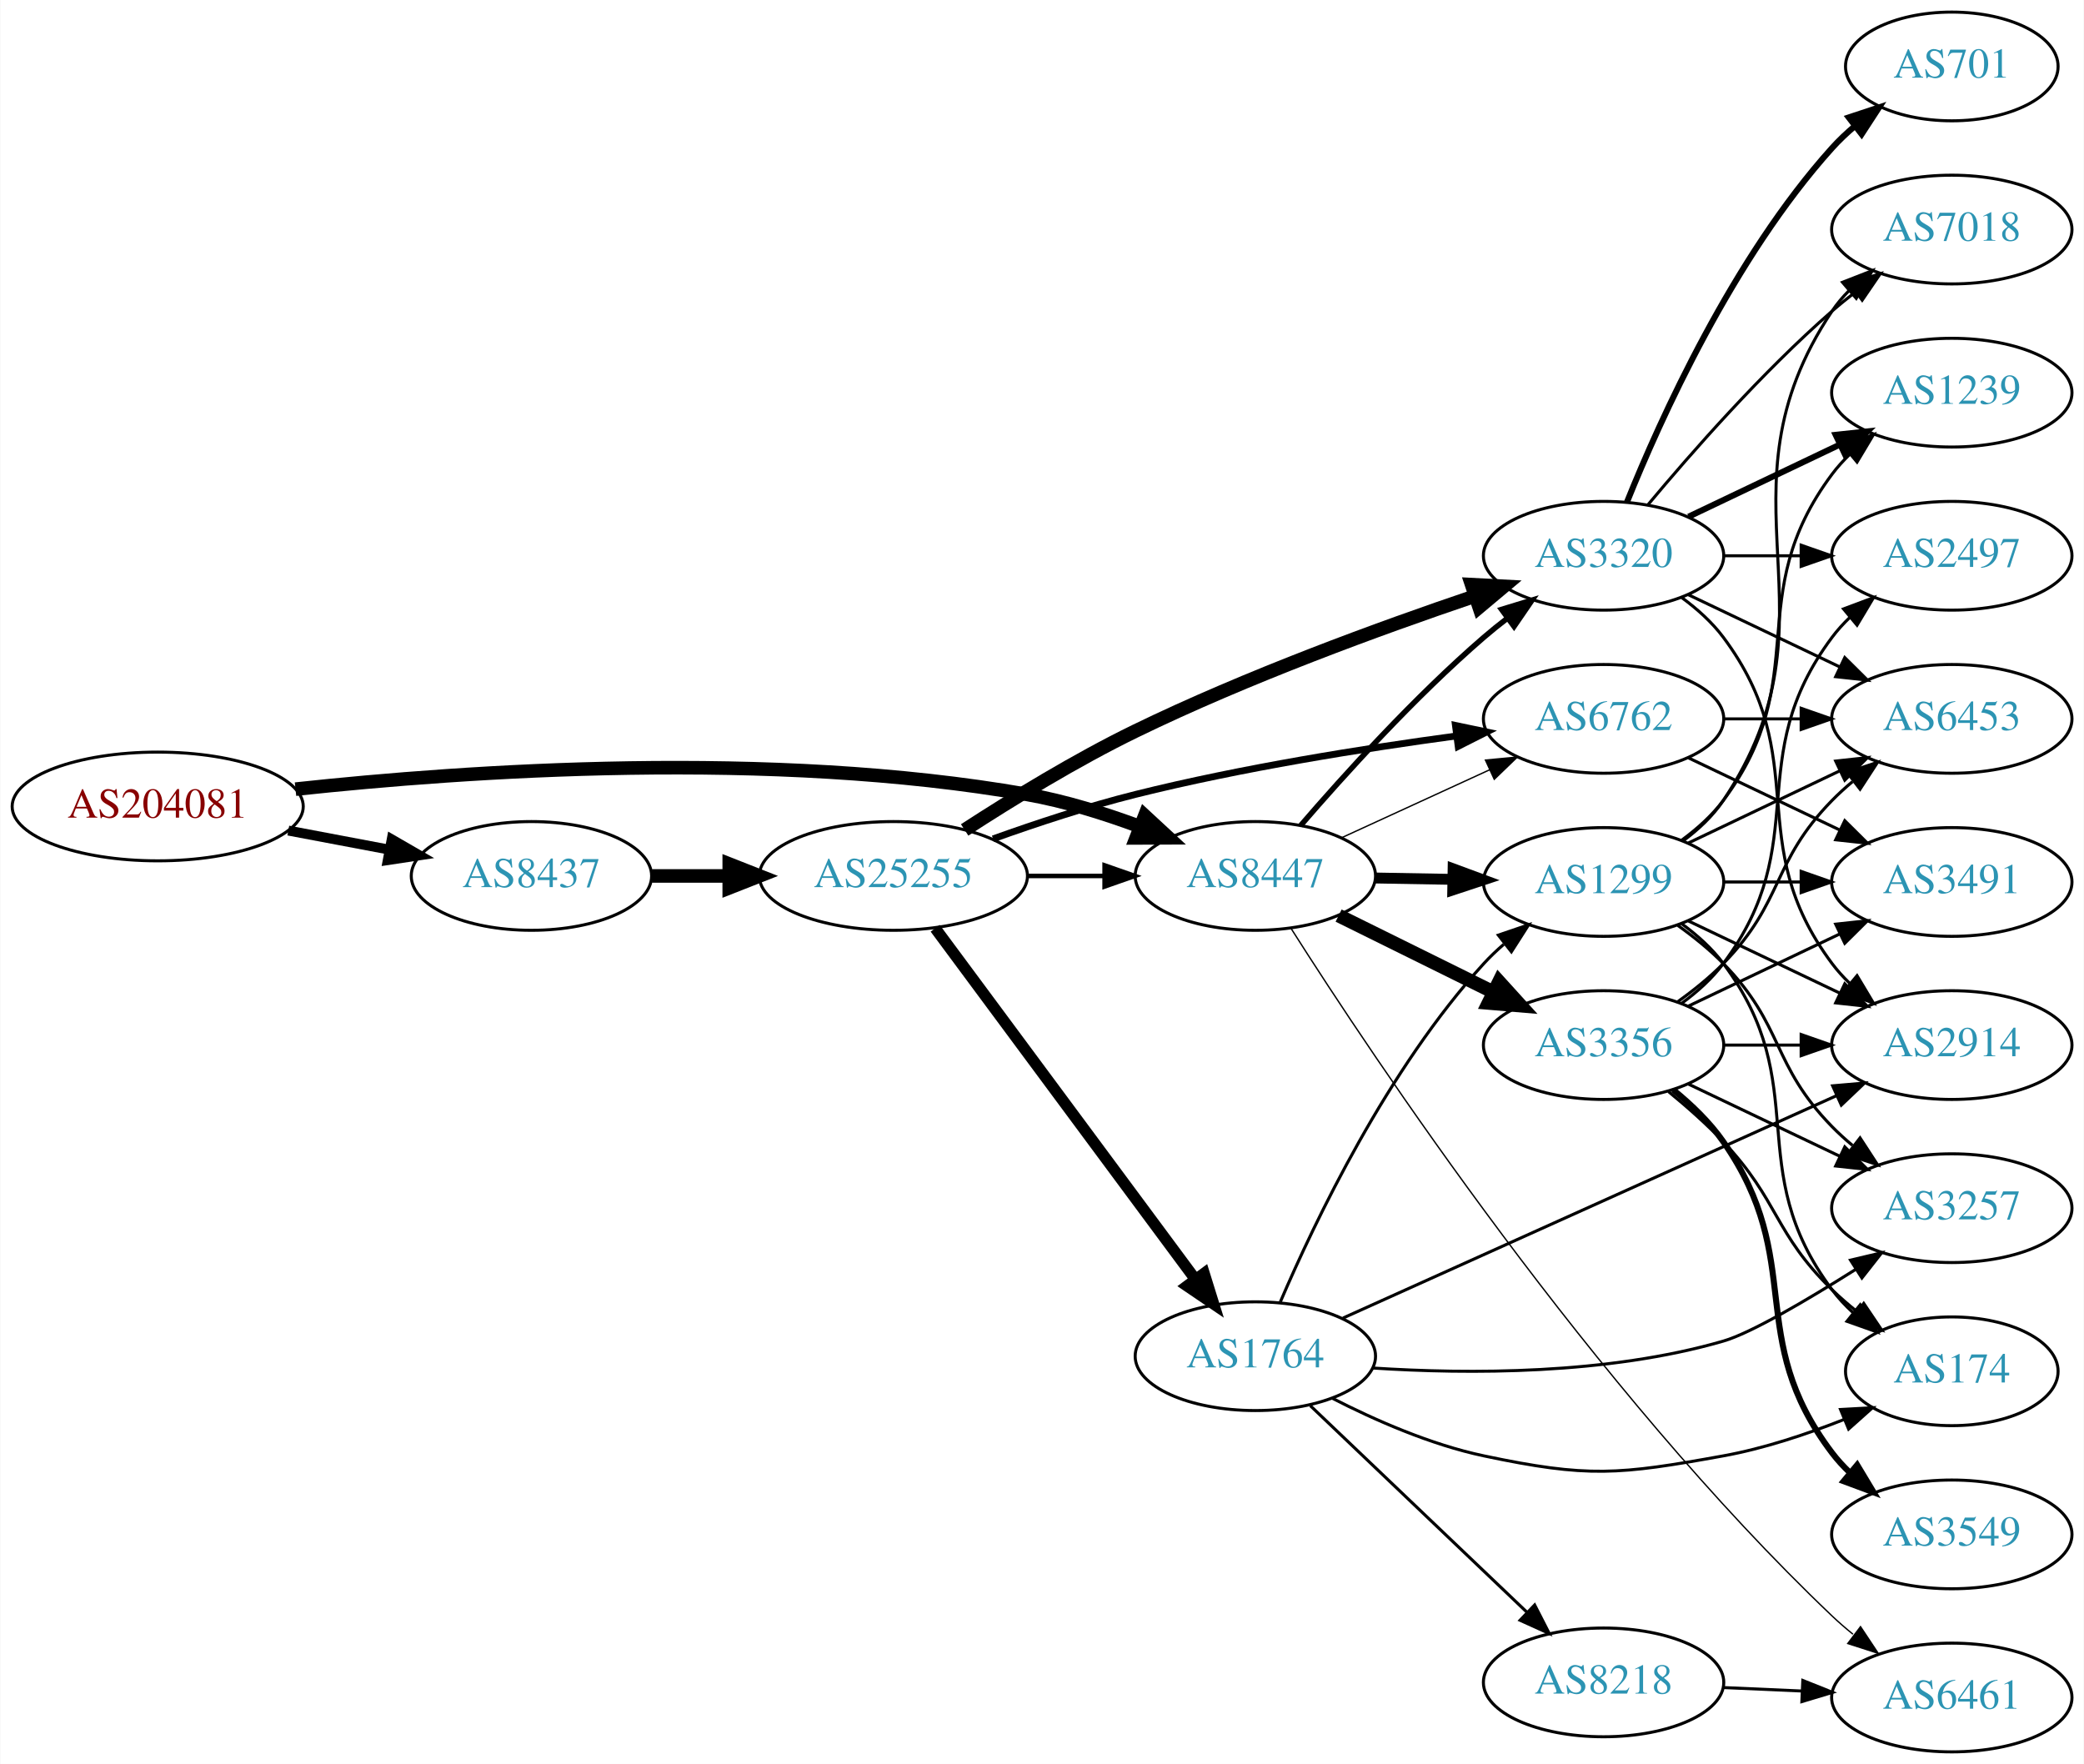
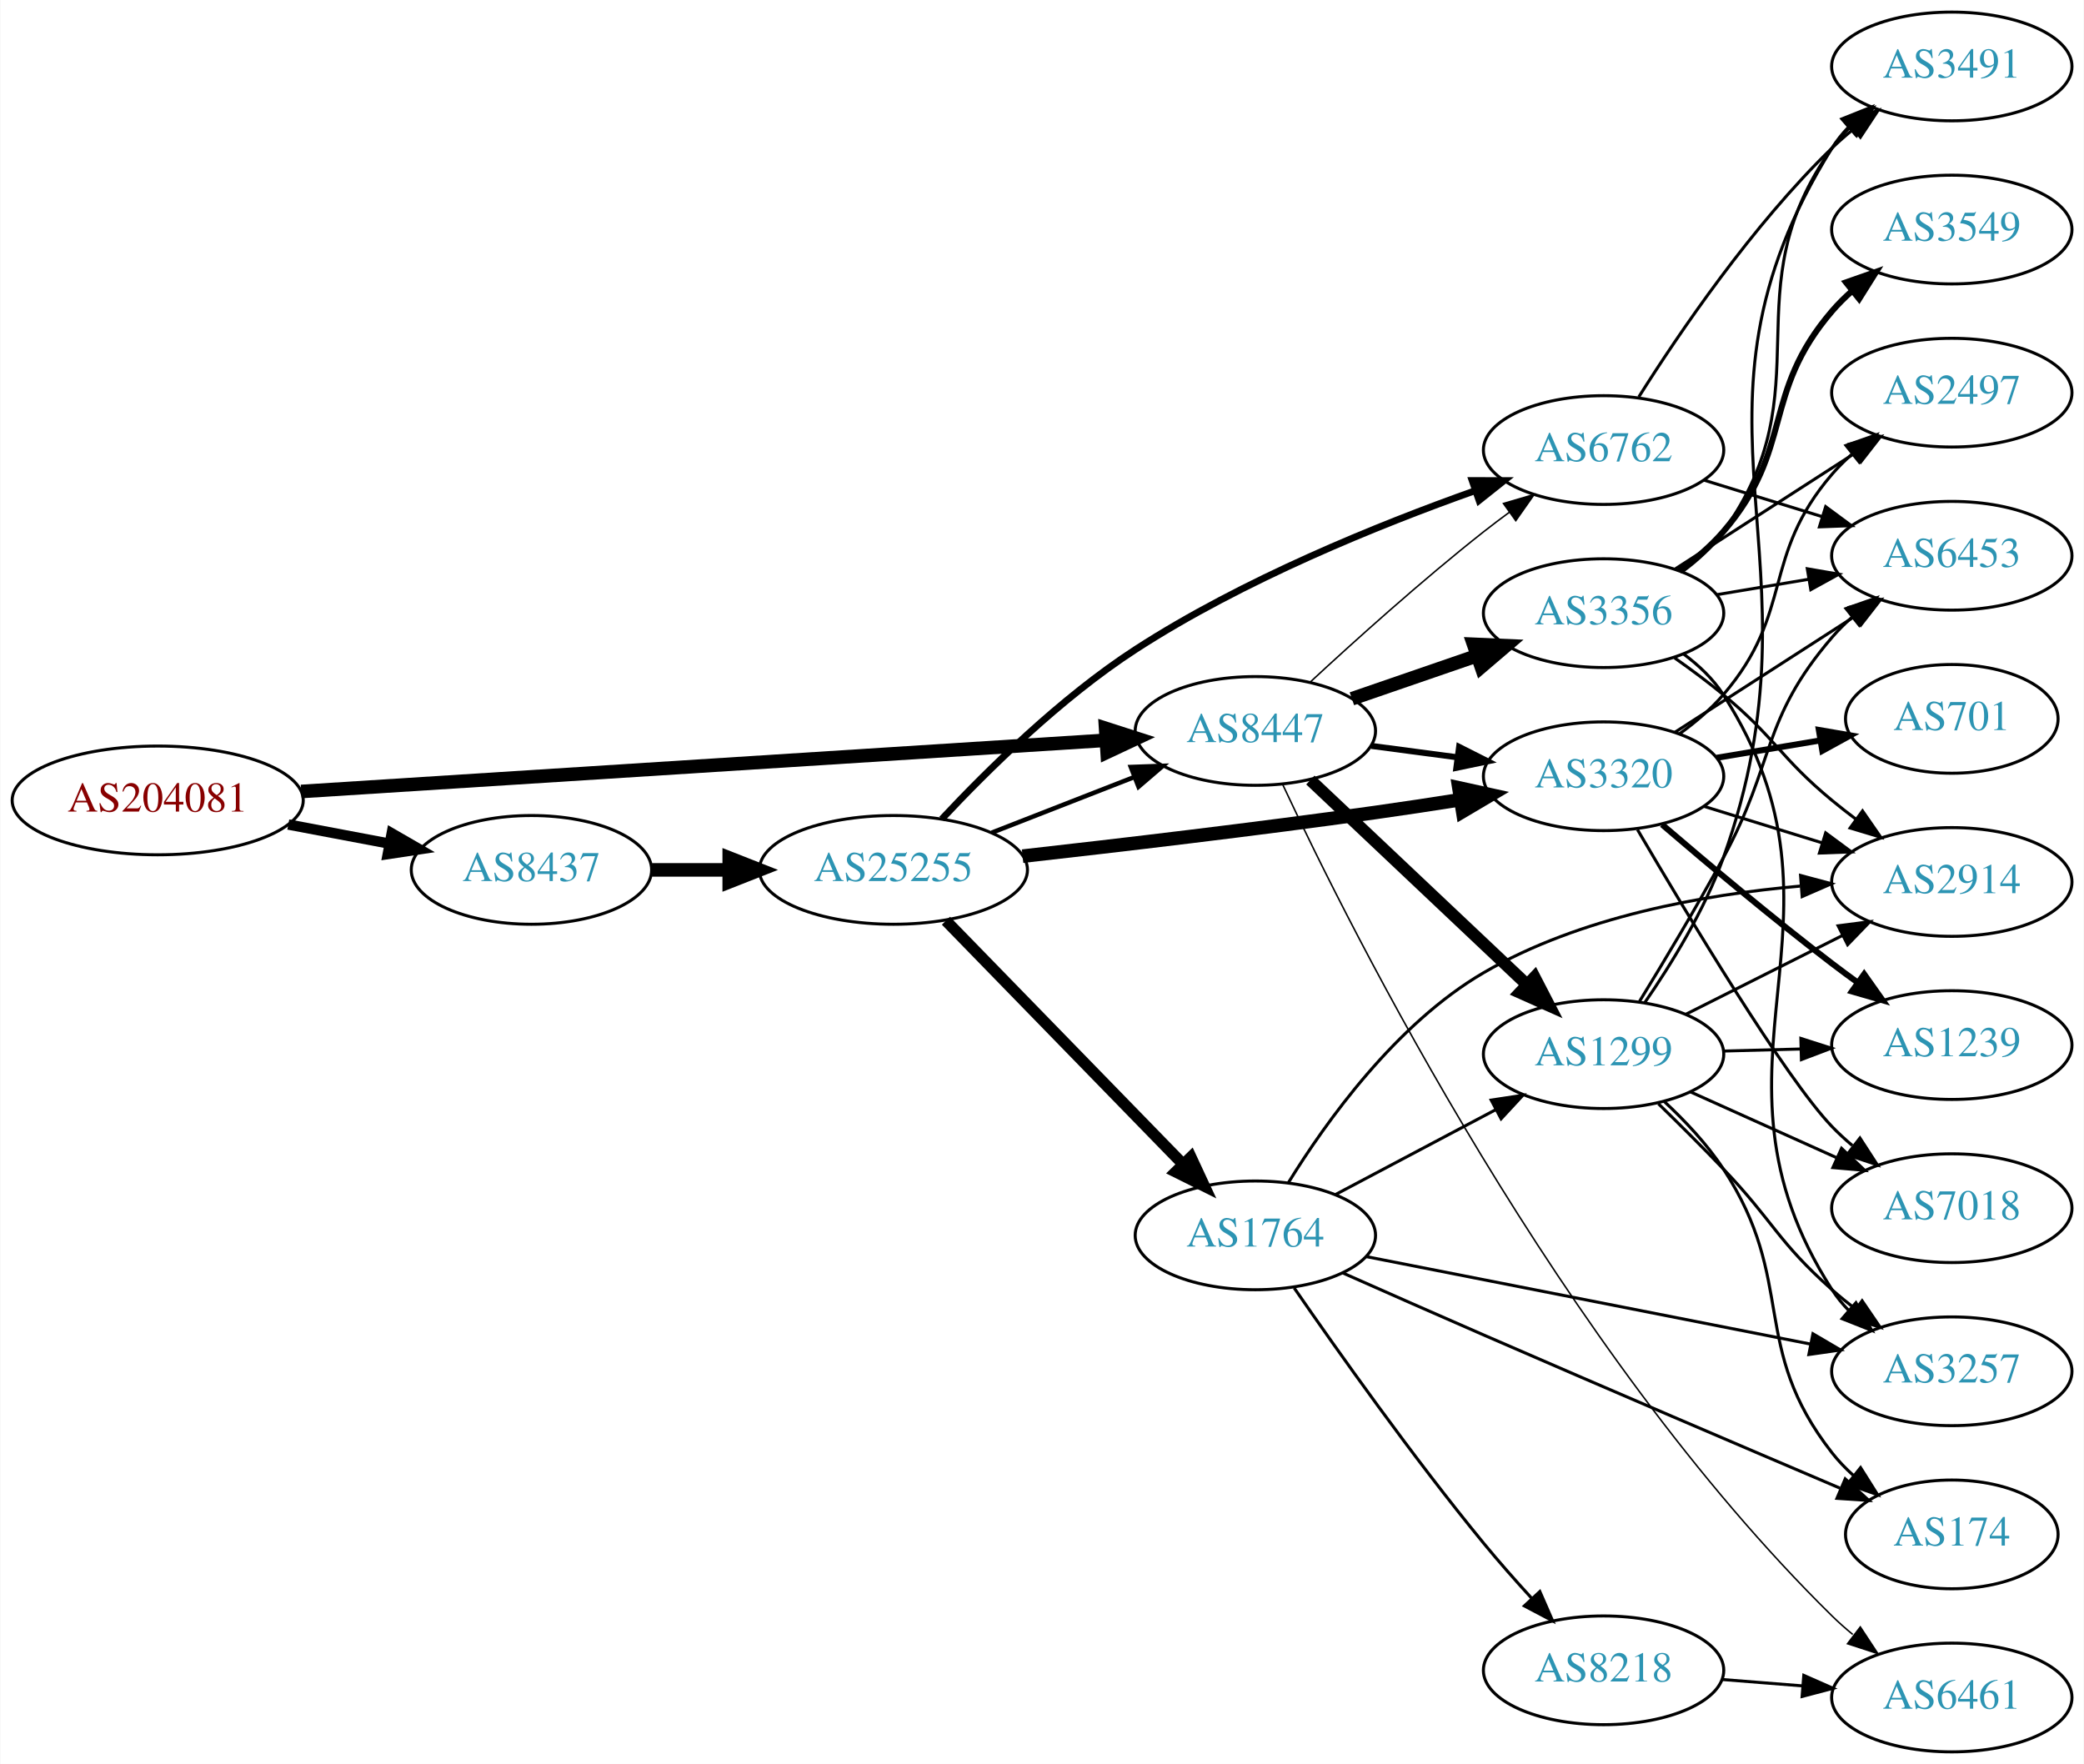
<svg xmlns="http://www.w3.org/2000/svg" xmlns:xlink="http://www.w3.org/1999/xlink" width="690pt" height="584pt" viewBox="0.00 0.00 689.76 584.00">
  <g id="graph0" class="graph" transform="scale(1 1) rotate(0) translate(4 580)">
    <polygon fill="white" stroke="none" points="-4,4 -4,-580 685.755,-580 685.755,4 -4,4" />
    <g id="node1" class="node">
      <g id="a_node1">
        <a xlink:href="/asn/204081" xlink:title="AS204081 ~ IMENDO GmbH [AT]">
-           <ellipse fill="#ffffff" stroke="black" cx="48.096" cy="-313" rx="48.192" ry="18" />
-           <text text-anchor="middle" x="48.096" y="-309.3" font-family="Times,serif" font-size="14.00" fill="#880000">AS204081</text>
+           <ellipse fill="#ffffff" stroke="black" cx="48.096" cy="-315" rx="48.192" ry="18" />
+           <text text-anchor="middle" x="48.096" y="-311.3" font-family="Times,serif" font-size="14.00" fill="#880000">AS204081</text>
        </a>
      </g>
    </g>
    <g id="node2" class="node">
      <g id="a_node2">
        <a xlink:href="/asn/8437" xlink:title="AS8437 ~ Hutchison Drei Austria GmbH [AT]">
-           <ellipse fill="#ffffff" stroke="black" cx="171.838" cy="-290" rx="39.794" ry="18" />
-           <text text-anchor="middle" x="171.838" y="-286.3" font-family="Times,serif" font-size="14.00" fill="#2c94b3">AS8437</text>
+           <ellipse fill="#ffffff" stroke="black" cx="171.838" cy="-292" rx="39.794" ry="18" />
+           <text text-anchor="middle" x="171.838" y="-288.3" font-family="Times,serif" font-size="14.00" fill="#2c94b3">AS8437</text>
        </a>
      </g>
    </g>
    <g id="edge1" class="edge">
-       <path fill="none" stroke="black" stroke-width="3.273" d="M91.334,-305.02C102.165,-302.974 113.868,-300.763 124.877,-298.683" />
-       <polygon fill="black" stroke="black" stroke-width="3.273" points="125.571,-302.114 134.748,-296.818 124.272,-295.236 125.571,-302.114" />
+       <path fill="none" stroke="black" stroke-width="3.429" d="M91.334,-307.02C102.165,-304.974 113.868,-302.763 124.877,-300.683" />
+       <polygon fill="black" stroke="black" stroke-width="3.429" points="125.571,-304.114 134.748,-298.818 124.272,-297.236 125.571,-304.114" />
    </g>
    <g id="node3" class="node">
      <g id="a_node3">
        <a xlink:href="/asn/8447" xlink:title="AS8447 ~ A1 Telekom Austria AG [AT]">
-           <ellipse fill="#ffffff" stroke="black" cx="411.523" cy="-290" rx="39.794" ry="18" />
-           <text text-anchor="middle" x="411.523" y="-286.3" font-family="Times,serif" font-size="14.00" fill="#2c94b3">AS8447</text>
+           <ellipse fill="#ffffff" stroke="black" cx="411.523" cy="-338" rx="39.794" ry="18" />
+           <text text-anchor="middle" x="411.523" y="-334.3" font-family="Times,serif" font-size="14.00" fill="#2c94b3">AS8447</text>
        </a>
      </g>
    </g>
    <g id="edge2" class="edge">
-       <path fill="none" stroke="black" stroke-width="4.5" d="M93.721,-318.732C150.475,-324.858 251.273,-331.831 335.877,-317 348.39,-314.806 361.571,-310.691 373.316,-306.323" />
-       <polygon fill="black" stroke="black" stroke-width="4.5" points="374.909,-309.929 382.798,-302.631 372.051,-302.59 374.909,-309.929" />
+       <path fill="none" stroke="black" stroke-width="4.5" d="M95.606,-317.96C164.246,-322.328 292.062,-330.462 361.896,-334.906" />
+       <polygon fill="black" stroke="black" stroke-width="4.5" points="361.946,-338.854 372.176,-335.56 362.446,-330.995 361.946,-338.854" />
    </g>
    <g id="node4" class="node">
      <g id="a_node4">
        <a xlink:href="/asn/25255" xlink:title="AS25255 ~ ==&gt; TELE2 AUSTRIA &lt;== [AT]">
-           <ellipse fill="#ffffff" stroke="black" cx="291.681" cy="-290" rx="44.393" ry="18" />
-           <text text-anchor="middle" x="291.681" y="-286.3" font-family="Times,serif" font-size="14.00" fill="#2c94b3">AS25255</text>
+           <ellipse fill="#ffffff" stroke="black" cx="291.681" cy="-292" rx="44.393" ry="18" />
+           <text text-anchor="middle" x="291.681" y="-288.3" font-family="Times,serif" font-size="14.00" fill="#2c94b3">AS25255</text>
        </a>
      </g>
    </g>
    <g id="edge3" class="edge">
-       <path fill="none" stroke="black" stroke-width="4.5" d="M211.751,-290C219.853,-290 228.528,-290 237.055,-290" />
-       <polygon fill="black" stroke="black" stroke-width="4.5" points="237.332,-293.938 247.332,-290 237.332,-286.063 237.332,-293.938" />
+       <path fill="none" stroke="black" stroke-width="4.5" d="M211.751,-292C219.853,-292 228.528,-292 237.055,-292" />
+       <polygon fill="black" stroke="black" stroke-width="4.5" points="237.332,-295.938 247.332,-292 237.332,-288.063 237.332,-295.938" />
    </g>
    <g id="node5" class="node">
      <g id="a_node5">
        <a xlink:href="/asn/3320" xlink:title="AS3320 ~ DTAG [DE]">
-           <ellipse fill="#ffffff" stroke="black" cx="526.816" cy="-396" rx="39.794" ry="18" />
-           <text text-anchor="middle" x="526.816" y="-392.3" font-family="Times,serif" font-size="14.00" fill="#2c94b3">AS3320</text>
-         </a>
-       </g>
-     </g>
-     <g id="edge21" class="edge">
-       <path fill="none" stroke="black" stroke-width="1.8" d="M426.497,-306.677C440.865,-323.351 464.309,-349.28 487.17,-369 489.649,-371.138 492.296,-373.268 495,-375.339" />
-       <polygon fill="black" stroke="black" stroke-width="1.8" points="493.03,-378.234 503.163,-381.327 497.17,-372.59 493.03,-378.234" />
-     </g>
-     <g id="node6" class="node">
-       <g id="a_node6">
+           <ellipse fill="#ffffff" stroke="black" cx="526.816" cy="-323" rx="39.794" ry="18" />
+           <text text-anchor="middle" x="526.816" y="-319.3" font-family="Times,serif" font-size="14.00" fill="#2c94b3">AS3320</text>
+         </a>
+       </g>
+     </g>
+     <g id="edge9" class="edge">
+       <path fill="none" stroke="black" stroke-width="2" d="M449.933,-333.047C459.021,-331.844 468.859,-330.541 478.343,-329.285" />
+       <polygon fill="black" stroke="black" stroke-width="2" points="478.991,-332.73 488.445,-327.948 478.072,-325.791 478.991,-332.73" />
+     </g>
+     <g id="node7" class="node">
+       <g id="a_node7">
        <a xlink:href="/asn/6762" xlink:title="AS6762 ~ TELECOM ITALIA SPARKLE S.p.A. [IT]">
-           <ellipse fill="#ffffff" stroke="black" cx="526.816" cy="-342" rx="39.794" ry="18" />
-           <text text-anchor="middle" x="526.816" y="-338.3" font-family="Times,serif" font-size="14.00" fill="#2c94b3">AS6762</text>
-         </a>
-       </g>
-     </g>
-     <g id="edge23" class="edge">
-       <path fill="none" stroke="black" stroke-width="0.45" d="M439.948,-302.588C454.729,-309.372 473.165,-317.834 489.161,-325.176" />
-       <polygon fill="black" stroke="black" stroke-width="0.45" points="487.702,-328.357 498.251,-329.348 490.622,-321.995 487.702,-328.357" />
-     </g>
-     <g id="node15" class="node">
-       <g id="a_node15">
+           <ellipse fill="#ffffff" stroke="black" cx="526.816" cy="-431" rx="39.794" ry="18" />
+           <text text-anchor="middle" x="526.816" y="-427.3" font-family="Times,serif" font-size="14.00" fill="#2c94b3">AS6762</text>
+         </a>
+       </g>
+     </g>
+     <g id="edge12" class="edge">
+       <path fill="none" stroke="black" stroke-width="0.5" d="M429.537,-354.047C444.363,-367.784 466.645,-387.843 487.17,-404 489.889,-406.141 492.764,-408.311 495.669,-410.442" />
+       <polygon fill="black" stroke="black" stroke-width="0.5" points="493.666,-413.312 503.833,-416.29 497.742,-407.621 493.666,-413.312" />
+     </g>
+     <g id="node8" class="node">
+       <g id="a_node8">
+         <a xlink:href="/asn/3356" xlink:title="AS3356 ~ Level 3 Parent, LLC [US]">
+           <ellipse fill="#ffffff" stroke="black" cx="526.816" cy="-377" rx="39.794" ry="18" />
+           <text text-anchor="middle" x="526.816" y="-373.3" font-family="Times,serif" font-size="14.00" fill="#2c94b3">AS3356</text>
+         </a>
+       </g>
+     </g>
+     <g id="edge8" class="edge">
+       <path fill="none" stroke="black" stroke-width="4.5" d="M443.481,-348.657C456.239,-353.049 471.203,-358.2 484.849,-362.897" />
+       <polygon fill="black" stroke="black" stroke-width="4.5" points="483.765,-366.689 494.502,-366.22 486.328,-359.242 483.765,-366.689" />
+     </g>
+     <g id="node9" class="node">
+       <g id="a_node9">
        <a xlink:href="/asn/1299" xlink:title="AS1299 ~ Telia Carrier [EU]">
-           <ellipse fill="#ffffff" stroke="black" cx="526.816" cy="-288" rx="39.794" ry="18" />
-           <text text-anchor="middle" x="526.816" y="-284.3" font-family="Times,serif" font-size="14.00" fill="#2c94b3">AS1299</text>
-         </a>
-       </g>
-     </g>
-     <g id="edge20" class="edge">
-       <path fill="none" stroke="black" stroke-width="3.6" d="M451.195,-289.317C459.398,-289.172 468.162,-289.018 476.694,-288.867" />
-       <polygon fill="black" stroke="black" stroke-width="3.6" points="476.997,-292.362 486.934,-288.686 476.873,-285.364 476.997,-292.362" />
-     </g>
-     <g id="node18" class="node">
-       <g id="a_node18">
-         <a xlink:href="/asn/3356" xlink:title="AS3356 ~ Level 3 Parent, LLC [US]">
-           <ellipse fill="#ffffff" stroke="black" cx="526.816" cy="-234" rx="39.794" ry="18" />
-           <text text-anchor="middle" x="526.816" y="-230.3" font-family="Times,serif" font-size="14.00" fill="#2c94b3">AS3356</text>
-         </a>
-       </g>
-     </g>
-     <g id="edge19" class="edge">
-       <path fill="none" stroke="black" stroke-width="4.5" d="M439.085,-276.87C454.284,-269.358 473.554,-259.833 490.067,-251.67" />
-       <polygon fill="black" stroke="black" stroke-width="4.5" points="492.2,-255.008 499.42,-247.047 488.711,-247.949 492.2,-255.008" />
-     </g>
-     <g id="node19" class="node">
-       <g id="a_node19">
+           <ellipse fill="#ffffff" stroke="black" cx="526.816" cy="-231" rx="39.794" ry="18" />
+           <text text-anchor="middle" x="526.816" y="-227.3" font-family="Times,serif" font-size="14.00" fill="#2c94b3">AS1299</text>
+         </a>
+       </g>
+     </g>
+     <g id="edge10" class="edge">
+       <path fill="none" stroke="black" stroke-width="4" d="M429.73,-321.749C448.805,-303.733 479.725,-274.53 501.323,-254.133" />
+       <polygon fill="black" stroke="black" stroke-width="4" points="503.952,-256.464 508.819,-247.053 499.145,-251.375 503.952,-256.464" />
+     </g>
+     <g id="node10" class="node">
+       <g id="a_node10">
        <a xlink:href="/asn/6461" xlink:title="AS6461 ~ Zayo Bandwidth [US]">
          <ellipse fill="#ffffff" stroke="black" cx="642.109" cy="-18" rx="39.794" ry="18" />
          <text text-anchor="middle" x="642.109" y="-14.3" font-family="Times,serif" font-size="14.00" fill="#2c94b3">AS6461</text>
        </a>
      </g>
    </g>
-     <g id="edge22" class="edge">
-       <path fill="none" stroke="black" stroke-width="0.45" d="M423.398,-272.529C450.256,-230.24 523.314,-120.313 602.463,-45 604.63,-42.937 606.967,-40.913 609.381,-38.958" />
-       <polygon fill="black" stroke="black" stroke-width="0.45" points="611.886,-41.451 617.747,-32.625 607.662,-35.87 611.886,-41.451" />
+     <g id="edge11" class="edge">
+       <path fill="none" stroke="black" stroke-width="0.5" d="M420.566,-320.281C443.345,-271.566 512.522,-133.374 602.463,-45 604.597,-42.903 606.91,-40.854 609.307,-38.882" />
+       <polygon fill="black" stroke="black" stroke-width="0.5" points="611.819,-41.368 617.644,-32.518 607.571,-35.804 611.819,-41.368" />
+     </g>
+     <g id="edge4" class="edge">
+       <path fill="none" stroke="black" stroke-width="1.5" d="M324.26,-304.327C338.689,-309.96 355.929,-316.689 371.19,-322.646" />
+       <polygon fill="black" stroke="black" stroke-width="1.5" points="370.296,-326.054 380.884,-326.43 372.841,-319.534 370.296,-326.054" />
+     </g>
+     <g id="edge5" class="edge">
+       <path fill="none" stroke="black" stroke-width="4.5" d="M334.451,-296.545C366.443,-300.138 411.65,-305.457 451.17,-311 460.334,-312.285 470.111,-313.773 479.47,-315.254" />
+       <polygon fill="black" stroke="black" stroke-width="4.5" points="478.914,-319.152 489.412,-316.848 480.161,-311.377 478.914,-319.152" />
+     </g>
+     <g id="node6" class="node">
+       <g id="a_node6">
+         <a xlink:href="/asn/1764" xlink:title="AS1764 ~ NEXTLAYER-AS [AT]">
+           <ellipse fill="#ffffff" stroke="black" cx="411.523" cy="-171" rx="39.794" ry="18" />
+           <text text-anchor="middle" x="411.523" y="-167.3" font-family="Times,serif" font-size="14.00" fill="#2c94b3">AS1764</text>
+         </a>
+       </g>
+     </g>
+     <g id="edge6" class="edge">
+       <path fill="none" stroke="black" stroke-width="3.75" d="M309.066,-275.175C329.496,-254.198 364.534,-218.222 387.614,-194.523" />
+       <polygon fill="black" stroke="black" stroke-width="3.75" points="390.184,-196.901 394.653,-187.295 385.169,-192.017 390.184,-196.901" />
    </g>
    <g id="edge7" class="edge">
-       <path fill="none" stroke="black" stroke-width="1.5" d="M335.892,-290C344.204,-290 352.967,-290 361.449,-290" />
-       <polygon fill="black" stroke="black" stroke-width="1.5" points="361.608,-293.5 371.608,-290 361.608,-286.5 361.608,-293.5" />
-     </g>
-     <g id="edge4" class="edge">
-       <path fill="none" stroke="black" stroke-width="4.5" d="M315.268,-305.229C330.78,-315.298 352.068,-328.368 371.877,-338 408.726,-355.919 452.623,-371.97 484.094,-382.619" />
-       <polygon fill="black" stroke="black" stroke-width="4.5" points="483.118,-386.445 493.85,-385.882 485.616,-378.976 483.118,-386.445" />
-     </g>
-     <g id="edge5" class="edge">
-       <path fill="none" stroke="black" stroke-width="2.25" d="M324.681,-302.275C338.96,-307.396 356.092,-313.057 371.877,-317 407.042,-325.784 447.524,-332.217 478.146,-336.357" />
-       <polygon fill="black" stroke="black" stroke-width="2.25" points="477.76,-339.836 488.131,-337.673 478.674,-332.896 477.76,-339.836" />
-     </g>
-     <g id="node7" class="node">
-       <g id="a_node7">
-         <a xlink:href="/asn/1764" xlink:title="AS1764 ~ NEXTLAYER-AS [AT]">
-           <ellipse fill="#ffffff" stroke="black" cx="411.523" cy="-131" rx="39.794" ry="18" />
-           <text text-anchor="middle" x="411.523" y="-127.3" font-family="Times,serif" font-size="14.00" fill="#2c94b3">AS1764</text>
-         </a>
-       </g>
-     </g>
-     <g id="edge6" class="edge">
-       <path fill="none" stroke="black" stroke-width="3.75" d="M305.516,-272.682C326.325,-244.605 367.521,-189.021 391.666,-156.443" />
-       <polygon fill="black" stroke="black" stroke-width="3.75" points="394.561,-158.415 397.703,-148.297 388.937,-154.247 394.561,-158.415" />
-     </g>
-     <g id="node8" class="node">
-       <g id="a_node8">
-         <a xlink:href="/asn/2497" xlink:title="AS2497 ~ Internet Initiative Japan Inc. [JP]">
-           <ellipse fill="#ffffff" stroke="black" cx="642.109" cy="-396" rx="39.794" ry="18" />
-           <text text-anchor="middle" x="642.109" y="-392.3" font-family="Times,serif" font-size="14.00" fill="#2c94b3">AS2497</text>
-         </a>
-       </g>
-     </g>
-     <g id="edge8" class="edge">
-       <path fill="none" stroke="black" d="M566.488,-396C574.691,-396 583.455,-396 591.987,-396" />
-       <polygon fill="black" stroke="black" points="592.227,-399.5 602.226,-396 592.226,-392.5 592.227,-399.5" />
-     </g>
-     <g id="node9" class="node">
-       <g id="a_node9">
-         <a xlink:href="/asn/6453" xlink:title="AS6453 ~ TATA COMMUNICATIONS (AMERICA) INC [US]">
-           <ellipse fill="#ffffff" stroke="black" cx="642.109" cy="-342" rx="39.794" ry="18" />
-           <text text-anchor="middle" x="642.109" y="-338.3" font-family="Times,serif" font-size="14.00" fill="#2c94b3">AS6453</text>
-         </a>
-       </g>
-     </g>
-     <g id="edge9" class="edge">
-       <path fill="none" stroke="black" d="M554.953,-383.066C569.946,-375.919 588.767,-366.948 604.991,-359.215" />
-       <polygon fill="black" stroke="black" points="606.673,-362.291 614.194,-354.829 603.661,-355.972 606.673,-362.291" />
-     </g>
-     <g id="node10" class="node">
-       <g id="a_node10">
-         <a xlink:href="/asn/7018" xlink:title="AS7018 ~ AT&amp;T Services, Inc. [US]">
-           <ellipse fill="#ffffff" stroke="black" cx="642.109" cy="-504" rx="39.794" ry="18" />
-           <text text-anchor="middle" x="642.109" y="-500.3" font-family="Times,serif" font-size="14.00" fill="#2c94b3">AS7018</text>
-         </a>
-       </g>
-     </g>
-     <g id="edge10" class="edge">
-       <path fill="none" stroke="black" d="M541.446,-412.817C555.729,-429.929 579.275,-456.745 602.463,-477 604.928,-479.154 607.567,-481.294 610.264,-483.372" />
-       <polygon fill="black" stroke="black" points="608.289,-486.264 618.418,-489.37 612.437,-480.625 608.289,-486.264" />
-     </g>
-     <g id="node11" class="node">
-       <g id="a_node11">
-         <a xlink:href="/asn/1239" xlink:title="AS1239 ~ Sprint [US]">
-           <ellipse fill="#ffffff" stroke="black" cx="642.109" cy="-450" rx="39.794" ry="18" />
-           <text text-anchor="middle" x="642.109" y="-446.3" font-family="Times,serif" font-size="14.00" fill="#2c94b3">AS1239</text>
-         </a>
-       </g>
-     </g>
-     <g id="edge11" class="edge">
-       <path fill="none" stroke="black" stroke-width="2" d="M554.953,-408.934C569.946,-416.081 588.767,-425.052 604.991,-432.785" />
-       <polygon fill="black" stroke="black" stroke-width="2" points="603.661,-436.028 614.194,-437.171 606.673,-429.709 603.661,-436.028" />
+       <path fill="none" stroke="black" stroke-width="2.25" d="M307.711,-308.84C322.725,-324.894 347.081,-348.936 371.877,-365 407.373,-387.997 452.229,-406.168 484.349,-417.573" />
+       <polygon fill="black" stroke="black" stroke-width="2.25" points="483.289,-420.91 493.884,-420.893 485.591,-414.299 483.289,-420.91" />
    </g>
    <g id="node12" class="node">
      <g id="a_node12">
-         <a xlink:href="/asn/701" xlink:title="AS701 ~ UUNET [US]">
-           <ellipse fill="#ffffff" stroke="black" cx="642.109" cy="-558" rx="35.194" ry="18" />
-           <text text-anchor="middle" x="642.109" y="-554.3" font-family="Times,serif" font-size="14.00" fill="#2c94b3">AS701</text>
-         </a>
-       </g>
-     </g>
-     <g id="edge12" class="edge">
-       <path fill="none" stroke="black" stroke-width="2" d="M534.564,-413.787C545.615,-441.243 569.668,-494.578 602.463,-531 604.778,-533.572 607.383,-536.03 610.119,-538.343" />
-       <polygon fill="black" stroke="black" stroke-width="2" points="607.984,-541.117 618.042,-544.448 612.257,-535.572 607.984,-541.117" />
+         <a xlink:href="/asn/2497" xlink:title="AS2497 ~ Internet Initiative Japan Inc. [JP]">
+           <ellipse fill="#ffffff" stroke="black" cx="642.109" cy="-450" rx="39.794" ry="18" />
+           <text text-anchor="middle" x="642.109" y="-446.3" font-family="Times,serif" font-size="14.00" fill="#2c94b3">AS2497</text>
+         </a>
+       </g>
+     </g>
+     <g id="edge23" class="edge">
+       <path fill="none" stroke="black" d="M551.853,-336.983C557.091,-340.758 562.303,-345.157 566.463,-350 590.031,-377.444 578.894,-395.556 602.463,-423 604.412,-425.27 606.593,-427.443 608.9,-429.499" />
+       <polygon fill="black" stroke="black" points="607.071,-432.518 617.072,-436.017 611.436,-427.045 607.071,-432.518" />
    </g>
    <g id="node13" class="node">
      <g id="a_node13">
        <a xlink:href="/asn/2914" xlink:title="AS2914 ~ NTT America, Inc. [US]">
+           <ellipse fill="#ffffff" stroke="black" cx="642.109" cy="-288" rx="39.794" ry="18" />
+           <text text-anchor="middle" x="642.109" y="-284.3" font-family="Times,serif" font-size="14.00" fill="#2c94b3">AS2914</text>
+         </a>
+       </g>
+     </g>
+     <g id="edge24" class="edge">
+       <path fill="none" stroke="black" d="M559.978,-313.064C572.177,-309.295 586.251,-304.947 599.217,-300.942" />
+       <polygon fill="black" stroke="black" points="600.345,-304.257 608.866,-297.961 598.279,-297.569 600.345,-304.257" />
+     </g>
+     <g id="node15" class="node">
+       <g id="a_node15">
+         <a xlink:href="/asn/6453" xlink:title="AS6453 ~ TATA COMMUNICATIONS (AMERICA) INC [US]">
+           <ellipse fill="#ffffff" stroke="black" cx="642.109" cy="-396" rx="39.794" ry="18" />
+           <text text-anchor="middle" x="642.109" y="-392.3" font-family="Times,serif" font-size="14.00" fill="#2c94b3">AS6453</text>
+         </a>
+       </g>
+     </g>
+     <g id="edge22" class="edge">
+       <path fill="none" stroke="black" d="M550.47,-337.597C567.528,-348.589 591.112,-363.785 609.947,-375.921" />
+       <polygon fill="black" stroke="black" points="608.192,-378.954 618.494,-381.428 611.984,-373.069 608.192,-378.954" />
+     </g>
+     <g id="node17" class="node">
+       <g id="a_node17">
+         <a xlink:href="/asn/1239" xlink:title="AS1239 ~ Sprint [US]">
          <ellipse fill="#ffffff" stroke="black" cx="642.109" cy="-234" rx="39.794" ry="18" />
-           <text text-anchor="middle" x="642.109" y="-230.3" font-family="Times,serif" font-size="14.00" fill="#2c94b3">AS2914</text>
-         </a>
-       </g>
-     </g>
-     <g id="edge13" class="edge">
-       <path fill="none" stroke="black" d="M552.747,-382.118C557.823,-378.389 562.741,-373.984 566.463,-369 596.734,-328.458 572.191,-301.542 602.463,-261 604.207,-258.664 606.214,-256.455 608.378,-254.383" />
-       <polygon fill="black" stroke="black" points="610.737,-256.973 616.178,-247.882 606.256,-251.595 610.737,-256.973" />
+           <text text-anchor="middle" x="642.109" y="-230.3" font-family="Times,serif" font-size="14.00" fill="#2c94b3">AS1239</text>
+         </a>
+       </g>
+     </g>
+     <g id="edge19" class="edge">
+       <path fill="none" stroke="black" stroke-width="2" d="M546.18,-307.018C561.08,-294.23 582.77,-276.016 602.463,-261 605.214,-258.902 608.111,-256.76 611.031,-254.646" />
+       <polygon fill="black" stroke="black" stroke-width="2" points="613.095,-257.473 619.214,-248.824 609.037,-251.769 613.095,-257.473" />
+     </g>
+     <g id="node18" class="node">
+       <g id="a_node18">
+         <a xlink:href="/asn/701" xlink:title="AS701 ~ UUNET [US]">
+           <ellipse fill="#ffffff" stroke="black" cx="642.109" cy="-342" rx="35.194" ry="18" />
+           <text text-anchor="middle" x="642.109" y="-338.3" font-family="Times,serif" font-size="14.00" fill="#2c94b3">AS701</text>
+         </a>
+       </g>
+     </g>
+     <g id="edge20" class="edge">
+       <path fill="none" stroke="black" stroke-width="2" d="M564.286,-329.116C575.182,-330.944 587.223,-332.963 598.476,-334.85" />
+       <polygon fill="black" stroke="black" stroke-width="2" points="598.093,-338.335 608.535,-336.537 599.251,-331.431 598.093,-338.335" />
+     </g>
+     <g id="node19" class="node">
+       <g id="a_node19">
+         <a xlink:href="/asn/7018" xlink:title="AS7018 ~ AT&amp;T Services, Inc. [US]">
+           <ellipse fill="#ffffff" stroke="black" cx="642.109" cy="-180" rx="39.794" ry="18" />
+           <text text-anchor="middle" x="642.109" y="-176.3" font-family="Times,serif" font-size="14.00" fill="#2c94b3">AS7018</text>
+         </a>
+       </g>
+     </g>
+     <g id="edge21" class="edge">
+       <path fill="none" stroke="black" d="M538.043,-305.323C554.61,-277.01 587.016,-223.045 602.463,-207 604.538,-204.844 606.809,-202.753 609.177,-200.753" />
+       <polygon fill="black" stroke="black" points="611.698,-203.228 617.461,-194.337 607.412,-197.693 611.698,-203.228" />
    </g>
    <g id="edge25" class="edge">
-       <path fill="none" stroke="black" d="M566.488,-342C574.691,-342 583.455,-342 591.987,-342" />
-       <polygon fill="black" stroke="black" points="592.227,-345.5 602.226,-342 592.226,-338.5 592.227,-345.5" />
+       <path fill="none" stroke="black" d="M437.948,-184.465C453.581,-192.744 473.828,-203.467 490.945,-212.532" />
+       <polygon fill="black" stroke="black" points="489.608,-215.785 500.084,-217.372 492.885,-209.599 489.608,-215.785" />
+     </g>
+     <g id="edge26" class="edge">
+       <path fill="none" stroke="black" d="M422.455,-188.453C434.88,-208.586 458.1,-241.082 487.17,-258 518.99,-276.519 560.142,-283.844 591.891,-286.635" />
+       <polygon fill="black" stroke="black" points="592.035,-290.155 602.27,-287.416 592.561,-283.175 592.035,-290.155" />
+     </g>
+     <g id="node16" class="node">
+       <g id="a_node16">
+         <a xlink:href="/asn/3257" xlink:title="AS3257 ~ GTT [DE]">
+           <ellipse fill="#ffffff" stroke="black" cx="642.109" cy="-126" rx="39.794" ry="18" />
+           <text text-anchor="middle" x="642.109" y="-122.3" font-family="Times,serif" font-size="14.00" fill="#2c94b3">AS3257</text>
+         </a>
+       </g>
+     </g>
+     <g id="edge28" class="edge">
+       <path fill="none" stroke="black" d="M448.24,-163.969C487.88,-156.165 551.961,-143.55 595.274,-135.023" />
+       <polygon fill="black" stroke="black" points="596.131,-138.422 605.267,-133.056 594.779,-131.554 596.131,-138.422" />
    </g>
    <g id="node20" class="node">
      <g id="a_node20">
-         <a xlink:href="/asn/3491" xlink:title="AS3491 ~ PCCW Global, Inc. [US]">
-           <ellipse fill="#ffffff" stroke="black" cx="642.109" cy="-288" rx="39.794" ry="18" />
-           <text text-anchor="middle" x="642.109" y="-284.3" font-family="Times,serif" font-size="14.00" fill="#2c94b3">AS3491</text>
-         </a>
-       </g>
-     </g>
-     <g id="edge24" class="edge">
-       <path fill="none" stroke="black" d="M554.953,-329.066C569.946,-321.919 588.767,-312.948 604.991,-305.215" />
-       <polygon fill="black" stroke="black" points="606.673,-308.291 614.194,-300.829 603.661,-301.972 606.673,-308.291" />
-     </g>
-     <g id="edge14" class="edge">
-       <path fill="none" stroke="black" d="M440.552,-143.63C481.622,-162.136 558.22,-196.651 603.944,-217.254" />
-       <polygon fill="black" stroke="black" points="602.653,-220.511 613.209,-221.428 605.529,-214.129 602.653,-220.511" />
+         <a xlink:href="/asn/8218" xlink:title="AS8218 ~ legacy Neotelecoms [FR]">
+           <ellipse fill="#ffffff" stroke="black" cx="526.816" cy="-27" rx="39.794" ry="18" />
+           <text text-anchor="middle" x="526.816" y="-23.3" font-family="Times,serif" font-size="14.00" fill="#2c94b3">AS8218</text>
+         </a>
+       </g>
+     </g>
+     <g id="edge27" class="edge">
+       <path fill="none" stroke="black" d="M424.37,-153.594C438.636,-132.928 463.626,-97.653 487.17,-69 492.1,-63 497.634,-56.737 502.939,-50.934" />
+       <polygon fill="black" stroke="black" points="505.717,-53.086 509.955,-43.376 500.586,-48.324 505.717,-53.086" />
+     </g>
+     <g id="node21" class="node">
+       <g id="a_node21">
+         <a xlink:href="/asn/174" xlink:title="AS174 ~ Cogent Communications [US]">
+           <ellipse fill="#ffffff" stroke="black" cx="642.109" cy="-72" rx="35.194" ry="18" />
+           <text text-anchor="middle" x="642.109" y="-68.3" font-family="Times,serif" font-size="14.00" fill="#2c94b3">AS174</text>
+         </a>
+       </g>
+     </g>
+     <g id="edge29" class="edge">
+       <path fill="none" stroke="black" d="M440.494,-158.546C454.493,-152.335 471.71,-144.731 487.17,-138 527.466,-120.455 573.839,-100.622 605.068,-87.317" />
+       <polygon fill="black" stroke="black" points="606.818,-90.376 614.648,-83.238 604.076,-83.936 606.818,-90.376" />
    </g>
    <g id="node14" class="node">
      <g id="a_node14">
-         <a xlink:href="/asn/3257" xlink:title="AS3257 ~ GTT [DE]">
-           <ellipse fill="#ffffff" stroke="black" cx="642.109" cy="-180" rx="39.794" ry="18" />
-           <text text-anchor="middle" x="642.109" y="-176.3" font-family="Times,serif" font-size="14.00" fill="#2c94b3">AS3257</text>
-         </a>
-       </g>
+         <a xlink:href="/asn/3491" xlink:title="AS3491 ~ PCCW Global, Inc. [US]">
+           <ellipse fill="#ffffff" stroke="black" cx="642.109" cy="-558" rx="39.794" ry="18" />
+           <text text-anchor="middle" x="642.109" y="-554.3" font-family="Times,serif" font-size="14.00" fill="#2c94b3">AS3491</text>
+         </a>
+       </g>
+     </g>
+     <g id="edge30" class="edge">
+       <path fill="none" stroke="black" d="M538.474,-448.596C551.775,-469.682 576.014,-505.37 602.463,-531 604.612,-533.083 606.935,-535.121 609.339,-537.085" />
+       <polygon fill="black" stroke="black" points="607.611,-540.168 617.689,-543.436 611.848,-534.596 607.611,-540.168" />
+     </g>
+     <g id="edge31" class="edge">
+       <path fill="none" stroke="black" d="M559.978,-421.064C572.177,-417.295 586.251,-412.947 599.217,-408.942" />
+       <polygon fill="black" stroke="black" points="600.345,-412.257 608.866,-405.961 598.279,-405.569 600.345,-412.257" />
+     </g>
+     <g id="node11" class="node">
+       <g id="a_node11">
+         <a xlink:href="/asn/3549" xlink:title="AS3549 ~ Level 3 Parent, LLC [US]">
+           <ellipse fill="#ffffff" stroke="black" cx="642.109" cy="-504" rx="39.794" ry="18" />
+           <text text-anchor="middle" x="642.109" y="-500.3" font-family="Times,serif" font-size="14.00" fill="#2c94b3">AS3549</text>
+         </a>
+       </g>
+     </g>
+     <g id="edge13" class="edge">
+       <path fill="none" stroke="black" stroke-width="2" d="M551.853,-390.983C557.091,-394.758 562.303,-399.157 566.463,-404 590.031,-431.444 578.894,-449.556 602.463,-477 604.412,-479.27 606.593,-481.443 608.9,-483.499" />
+       <polygon fill="black" stroke="black" stroke-width="2" points="607.071,-486.518 617.072,-490.017 611.436,-481.045 607.071,-486.518" />
+     </g>
+     <g id="edge14" class="edge">
+       <path fill="none" stroke="black" d="M550.47,-391.597C567.528,-402.589 591.112,-417.785 609.947,-429.921" />
+       <polygon fill="black" stroke="black" points="608.192,-432.954 618.494,-435.428 611.984,-427.069 608.192,-432.954" />
    </g>
    <g id="edge15" class="edge">
-       <path fill="none" stroke="black" d="M450.35,-127.089C482.021,-125.022 528.072,-124.855 566.463,-136 575.605,-138.654 593.952,-149.438 610.168,-159.665" />
-       <polygon fill="black" stroke="black" points="608.575,-162.8 618.886,-165.234 612.343,-156.901 608.575,-162.8" />
+       <path fill="none" stroke="black" d="M550.342,-362.176C555.748,-358.371 561.415,-354.171 566.463,-350 583.665,-335.786 585.26,-329.214 602.463,-315 604.986,-312.915 607.665,-310.822 610.388,-308.775" />
+       <polygon fill="black" stroke="black" points="612.548,-311.532 618.583,-302.824 608.435,-305.868 612.548,-311.532" />
    </g>
    <g id="edge16" class="edge">
-       <path fill="none" stroke="black" d="M419.801,-148.988C431.22,-175.652 455.368,-226.249 487.17,-261 489.19,-263.208 491.421,-265.335 493.763,-267.361" />
-       <polygon fill="black" stroke="black" points="491.97,-270.403 501.997,-273.823 496.291,-264.896 491.97,-270.403" />
-     </g>
-     <g id="node16" class="node">
-       <g id="a_node16">
-         <a xlink:href="/asn/174" xlink:title="AS174 ~ Cogent Communications [US]">
-           <ellipse fill="#ffffff" stroke="black" cx="642.109" cy="-126" rx="35.194" ry="18" />
-           <text text-anchor="middle" x="642.109" y="-122.3" font-family="Times,serif" font-size="14.00" fill="#2c94b3">AS174</text>
-         </a>
-       </g>
+       <path fill="none" stroke="black" d="M552.917,-390.758C557.984,-394.494 562.855,-398.932 566.463,-404 600.484,-451.797 568.441,-483.203 602.463,-531 604.153,-533.375 606.122,-535.613 608.258,-537.704" />
+       <polygon fill="black" stroke="black" points="606.108,-540.469 616.008,-544.242 610.622,-535.119 606.108,-540.469" />
    </g>
    <g id="edge17" class="edge">
-       <path fill="none" stroke="black" d="M436.871,-117.139C451.054,-109.869 469.563,-101.718 487.17,-98 521.65,-90.718 531.787,-91.71 566.463,-98 579.895,-100.436 594.058,-105.152 606.394,-110.028" />
-       <polygon fill="black" stroke="black" points="605.268,-113.35 615.847,-113.934 607.941,-106.881 605.268,-113.35" />
-     </g>
-     <g id="node17" class="node">
-       <g id="a_node17">
-         <a xlink:href="/asn/8218" xlink:title="AS8218 ~ legacy Neotelecoms [FR]">
-           <ellipse fill="#ffffff" stroke="black" cx="526.816" cy="-23" rx="39.794" ry="18" />
-           <text text-anchor="middle" x="526.816" y="-19.3" font-family="Times,serif" font-size="14.00" fill="#2c94b3">AS8218</text>
-         </a>
-       </g>
+       <path fill="none" stroke="black" d="M564.286,-383.116C573.989,-384.744 584.6,-386.523 594.755,-388.226" />
+       <polygon fill="black" stroke="black" points="594.266,-391.693 604.707,-389.895 595.424,-384.789 594.266,-391.693" />
    </g>
    <g id="edge18" class="edge">
-       <path fill="none" stroke="black" d="M429.73,-114.597C448.805,-96.413 479.725,-66.937 501.323,-46.349" />
-       <polygon fill="black" stroke="black" points="503.995,-48.637 508.819,-39.203 499.165,-43.57 503.995,-48.637" />
+       <path fill="none" stroke="black" d="M553.281,-363.489C558.33,-359.74 563.101,-355.234 566.463,-350 614.558,-275.108 554.368,-227.892 602.463,-153 604.038,-150.547 605.924,-148.253 608.002,-146.123" />
+       <polygon fill="black" stroke="black" points="610.371,-148.701 615.644,-139.511 605.791,-143.407 610.371,-148.701" />
+     </g>
+     <g id="edge36" class="edge">
+       <path fill="none" stroke="black" d="M554.092,-244.22C569.535,-251.99 589.254,-261.911 606.014,-270.343" />
+       <polygon fill="black" stroke="black" points="604.469,-273.484 614.975,-274.851 607.615,-267.23 604.469,-273.484" />
+     </g>
+     <g id="edge37" class="edge">
+       <path fill="none" stroke="black" d="M540.424,-248.017C549.126,-260.626 560.216,-278.574 566.463,-296 602.119,-395.465 546.65,-441.281 602.463,-531 604.003,-533.476 605.863,-535.785 607.923,-537.927" />
+       <polygon fill="black" stroke="black" points="605.694,-540.627 615.532,-544.56 610.294,-535.35 605.694,-540.627" />
+     </g>
+     <g id="edge33" class="edge">
+       <path fill="none" stroke="black" d="M538.691,-248.442C546.651,-261.408 557.569,-279.615 566.463,-296 583.719,-327.794 578.894,-341.556 602.463,-369 604.412,-371.27 606.593,-373.443 608.9,-375.499" />
+       <polygon fill="black" stroke="black" points="607.071,-378.518 617.072,-382.017 611.436,-373.045 607.071,-378.518" />
+     </g>
+     <g id="edge34" class="edge">
+       <path fill="none" stroke="black" d="M544.97,-214.573C551.756,-207.96 559.567,-200.207 566.463,-193 582.997,-175.719 584.543,-168.841 602.463,-153 604.915,-150.832 607.545,-148.682 610.237,-146.597" />
+       <polygon fill="black" stroke="black" points="612.413,-149.342 618.382,-140.589 608.257,-143.709 612.413,-149.342" />
+     </g>
+     <g id="edge35" class="edge">
+       <path fill="none" stroke="black" d="M566.488,-232.024C574.691,-232.241 583.455,-232.473 591.987,-232.699" />
+       <polygon fill="black" stroke="black" points="592.137,-236.204 602.226,-232.97 592.323,-229.207 592.137,-236.204" />
+     </g>
+     <g id="edge38" class="edge">
+       <path fill="none" stroke="black" d="M555.531,-218.524C570.069,-211.979 588.084,-203.87 603.829,-196.782" />
+       <polygon fill="black" stroke="black" points="605.606,-199.82 613.288,-192.524 602.732,-193.437 605.606,-199.82" />
    </g>
    <g id="edge39" class="edge">
-       <path fill="none" stroke="black" d="M554.953,-300.934C569.946,-308.081 588.767,-317.052 604.991,-324.785" />
-       <polygon fill="black" stroke="black" points="603.661,-328.028 614.194,-329.171 606.673,-321.709 603.661,-328.028" />
-     </g>
-     <g id="edge37" class="edge">
-       <path fill="none" stroke="black" d="M553.135,-301.607C558.191,-305.351 563.003,-309.831 566.463,-315 607.487,-376.294 561.438,-415.706 602.463,-477 604.084,-479.423 606.003,-481.695 608.105,-483.81" />
-       <polygon fill="black" stroke="black" points="605.918,-486.546 615.79,-490.393 610.472,-481.229 605.918,-486.546" />
-     </g>
-     <g id="edge38" class="edge">
-       <path fill="none" stroke="black" d="M552.747,-301.882C557.823,-305.611 562.741,-310.016 566.463,-315 596.734,-355.542 572.191,-382.458 602.463,-423 604.207,-425.336 606.214,-427.545 608.378,-429.617" />
-       <polygon fill="black" stroke="black" points="606.256,-432.405 616.178,-436.118 610.737,-427.027 606.256,-432.405" />
-     </g>
-     <g id="edge36" class="edge">
-       <path fill="none" stroke="black" d="M554.953,-275.066C569.946,-267.919 588.767,-258.948 604.991,-251.215" />
-       <polygon fill="black" stroke="black" points="606.673,-254.291 614.194,-246.829 603.661,-247.972 606.673,-254.291" />
-     </g>
-     <g id="edge34" class="edge">
-       <path fill="none" stroke="black" d="M551.41,-273.611C556.666,-269.852 561.998,-265.563 566.463,-261 586.635,-240.383 582.29,-227.617 602.463,-207 604.555,-204.861 606.839,-202.782 609.215,-200.79" />
-       <polygon fill="black" stroke="black" points="611.734,-203.268 617.515,-194.389 607.459,-197.725 611.734,-203.268" />
-     </g>
-     <g id="edge35" class="edge">
-       <path fill="none" stroke="black" d="M552.747,-274.118C557.823,-270.389 562.741,-265.984 566.463,-261 596.734,-220.458 572.191,-193.542 602.463,-153 604.47,-150.311 606.826,-147.791 609.367,-145.454" />
-       <polygon fill="black" stroke="black" points="611.782,-148.004 617.383,-139.011 607.396,-142.548 611.782,-148.004" />
-     </g>
-     <g id="edge40" class="edge">
-       <path fill="none" stroke="black" d="M566.488,-288C574.691,-288 583.455,-288 591.987,-288" />
-       <polygon fill="black" stroke="black" points="592.227,-291.5 602.226,-288 592.226,-284.5 592.227,-291.5" />
-     </g>
-     <g id="edge26" class="edge">
-       <path fill="none" stroke="black" d="M566.488,-21.293C574.873,-20.923 583.845,-20.527 592.556,-20.143" />
-       <polygon fill="black" stroke="black" points="592.775,-23.637 602.611,-19.699 592.467,-16.643 592.775,-23.637" />
-     </g>
-     <g id="edge33" class="edge">
-       <path fill="none" stroke="black" d="M552.747,-247.882C557.823,-251.611 562.741,-256.016 566.463,-261 596.734,-301.542 572.191,-328.458 602.463,-369 604.207,-371.336 606.214,-373.545 608.378,-375.617" />
-       <polygon fill="black" stroke="black" points="606.256,-378.405 616.178,-382.118 610.737,-373.027 606.256,-378.405" />
-     </g>
-     <g id="edge30" class="edge">
-       <path fill="none" stroke="black" d="M551.41,-248.389C556.666,-252.148 561.998,-256.437 566.463,-261 586.635,-281.617 582.29,-294.383 602.463,-315 604.555,-317.139 606.839,-319.218 609.215,-321.21" />
-       <polygon fill="black" stroke="black" points="607.459,-324.275 617.515,-327.611 611.734,-318.732 607.459,-324.275" />
-     </g>
-     <g id="edge29" class="edge">
-       <path fill="none" stroke="black" d="M566.488,-234C574.691,-234 583.455,-234 591.987,-234" />
-       <polygon fill="black" stroke="black" points="592.227,-237.5 602.226,-234 592.226,-230.5 592.227,-237.5" />
-     </g>
-     <g id="edge31" class="edge">
-       <path fill="none" stroke="black" d="M554.953,-221.066C569.946,-213.919 588.767,-204.948 604.991,-197.215" />
-       <polygon fill="black" stroke="black" points="606.673,-200.291 614.194,-192.829 603.661,-193.972 606.673,-200.291" />
+       <path fill="none" stroke="black" d="M546.84,-215.377C553.718,-208.993 561.101,-201.187 566.463,-193 590.971,-155.574 574.915,-134.249 602.463,-99 604.529,-96.356 606.925,-93.866 609.491,-91.549" />
+       <polygon fill="black" stroke="black" points="611.903,-94.103 617.545,-85.135 607.543,-88.627 611.903,-94.103" />
    </g>
    <g id="edge32" class="edge">
-       <path fill="none" stroke="black" d="M548.304,-218.604C554.424,-213.601 560.962,-207.829 566.463,-202 585.009,-182.346 583.128,-171.88 602.463,-153 604.999,-150.523 607.783,-148.112 610.659,-145.814" />
-       <polygon fill="black" stroke="black" points="612.955,-148.468 618.876,-139.682 608.769,-142.858 612.955,-148.468" />
-     </g>
-     <g id="edge28" class="edge">
-       <path fill="none" stroke="black" d="M554.953,-246.934C569.946,-254.081 588.767,-263.052 604.991,-270.785" />
-       <polygon fill="black" stroke="black" points="603.661,-274.028 614.194,-275.171 606.673,-267.709 603.661,-274.028" />
-     </g>
-     <g id="node21" class="node">
-       <g id="a_node21">
-         <a xlink:href="/asn/3549" xlink:title="AS3549 ~ Level 3 Parent, LLC [US]">
-           <ellipse fill="#ffffff" stroke="black" cx="642.109" cy="-72" rx="39.794" ry="18" />
-           <text text-anchor="middle" x="642.109" y="-68.3" font-family="Times,serif" font-size="14.00" fill="#2c94b3">AS3549</text>
-         </a>
-       </g>
-     </g>
-     <g id="edge27" class="edge">
-       <path fill="none" stroke="black" stroke-width="2" d="M549.845,-219.203C555.88,-214.302 561.986,-208.436 566.463,-202 594.152,-162.189 573.169,-137.645 602.463,-99 604.224,-96.676 606.243,-94.477 608.415,-92.411" />
-       <polygon fill="black" stroke="black" stroke-width="2" points="610.773,-95.002 616.232,-85.922 606.302,-89.617 610.773,-95.002" />
+       <path fill="none" stroke="black" d="M566.172,-23.953C574.661,-23.279 583.765,-22.555 592.599,-21.854" />
+       <polygon fill="black" stroke="black" points="593.101,-25.325 602.793,-21.044 592.547,-18.347 593.101,-25.325" />
    </g>
  </g>
</svg>
